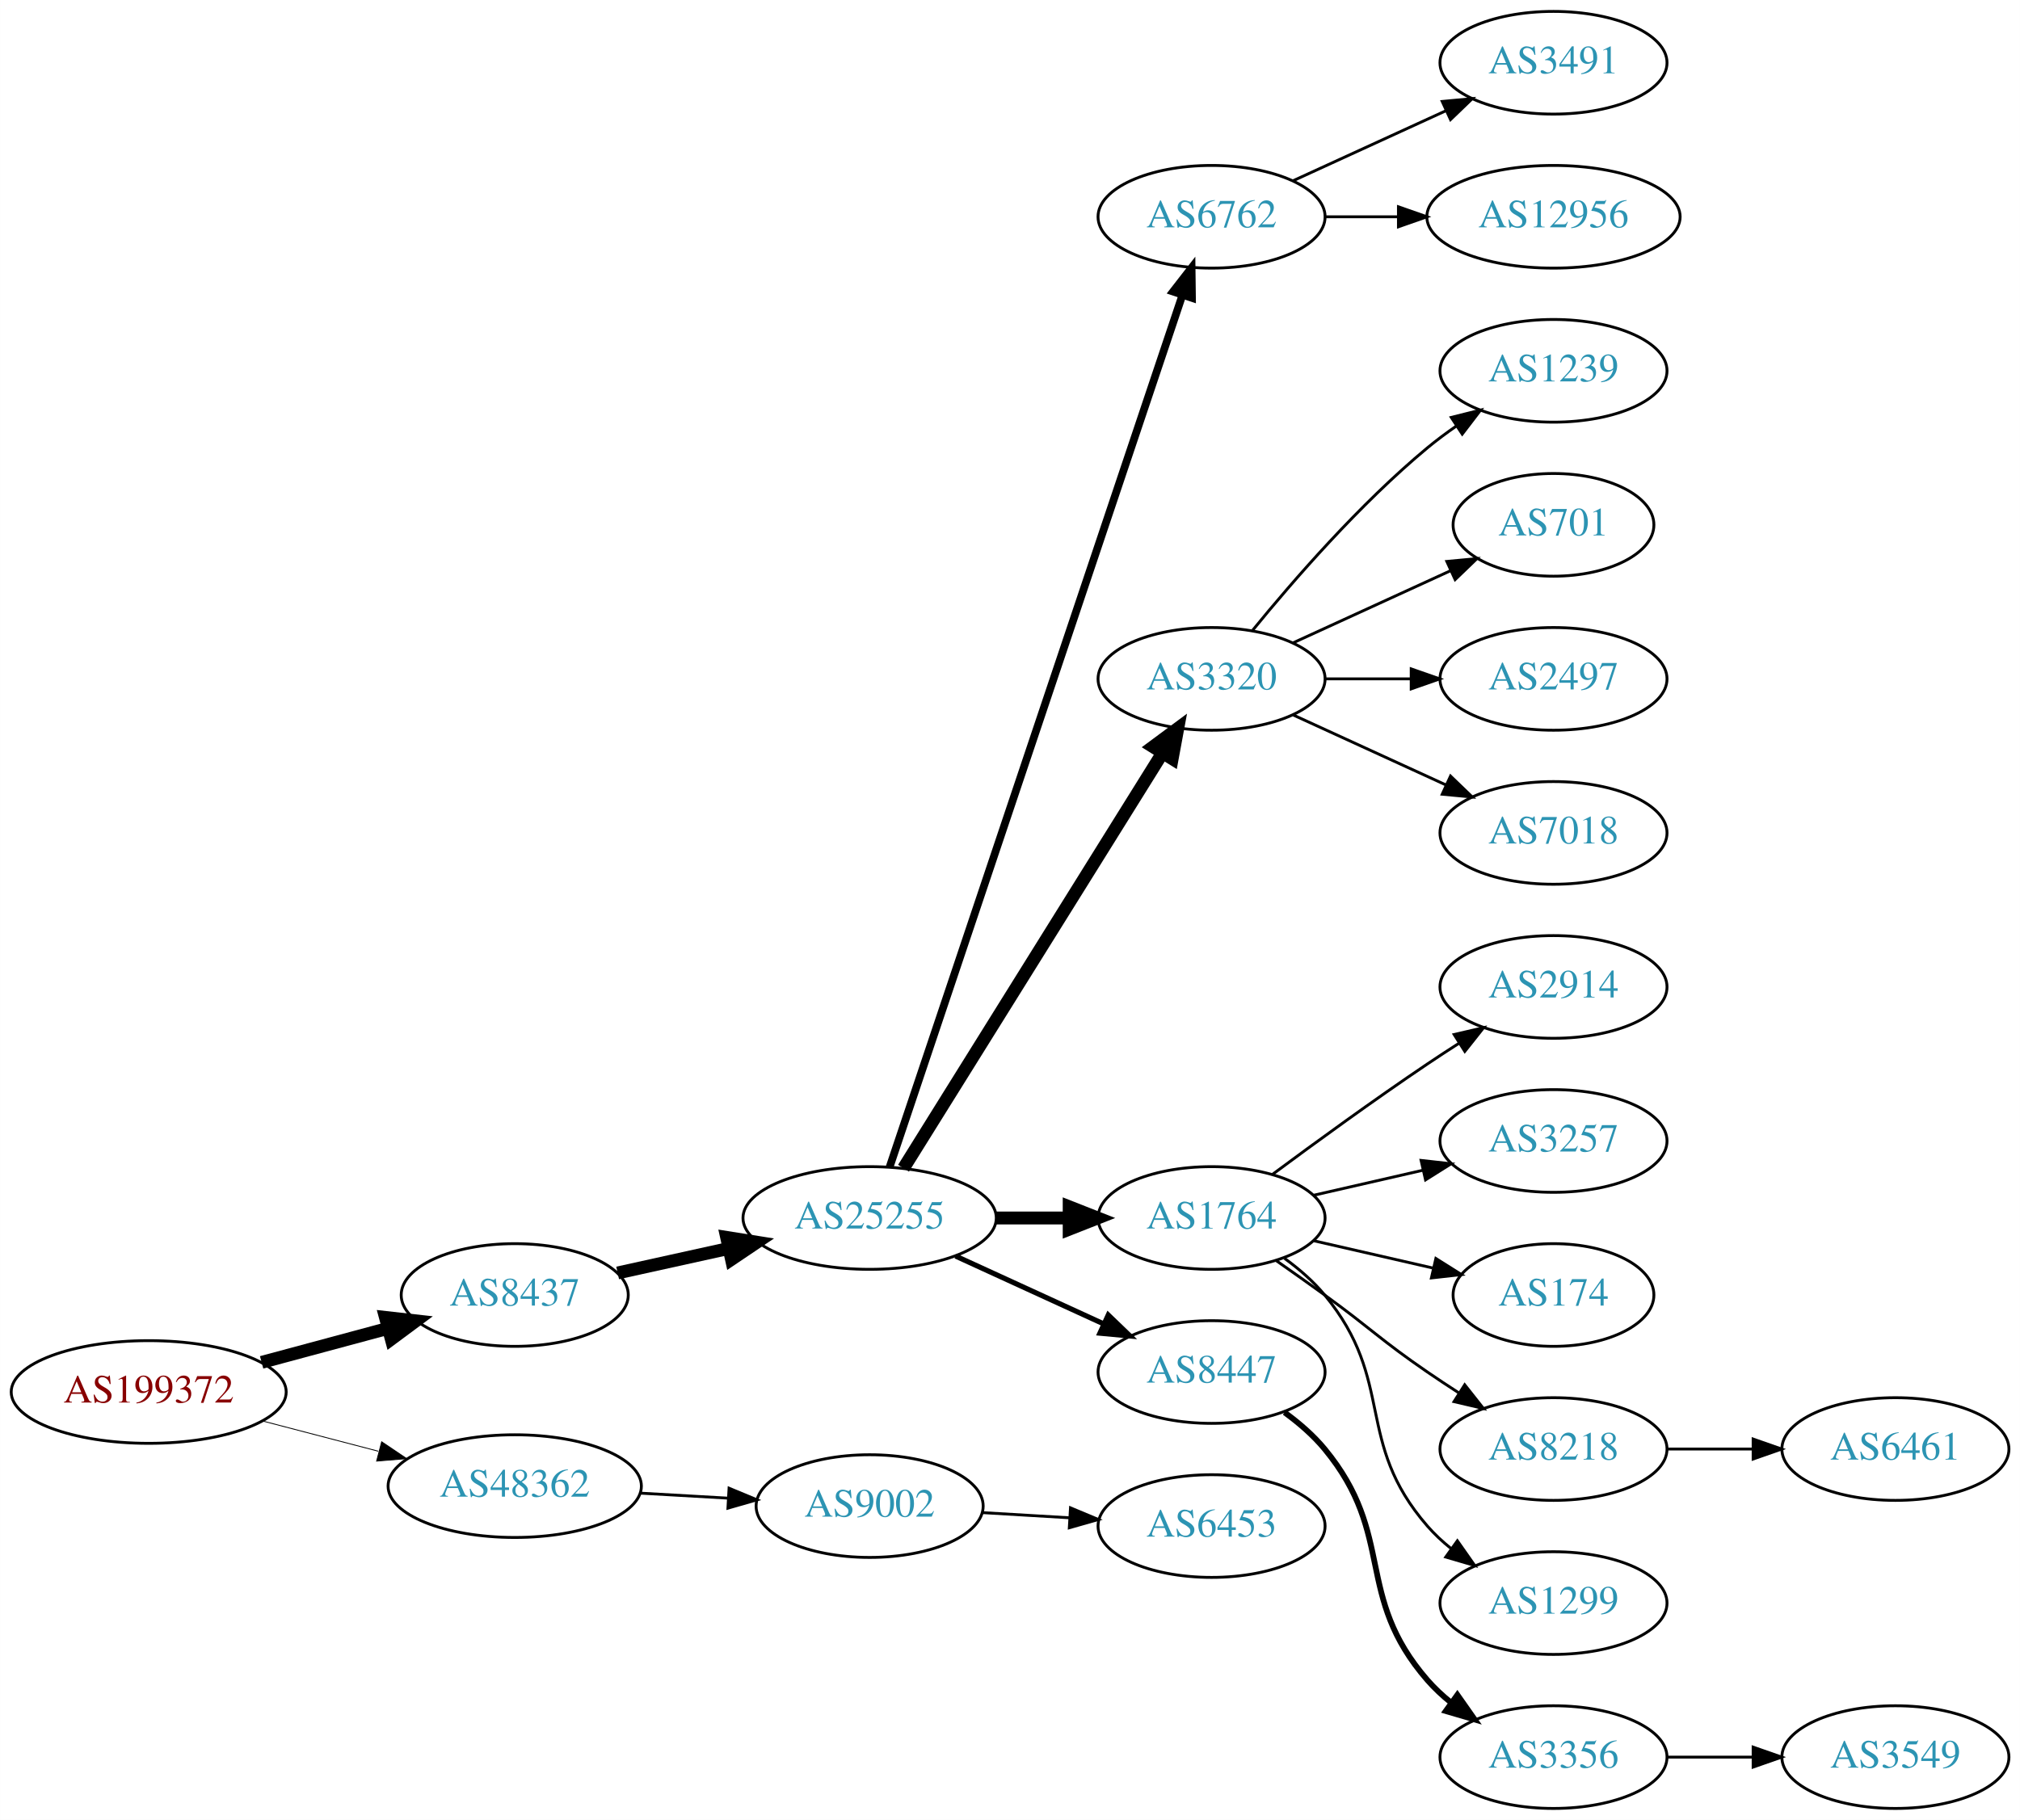
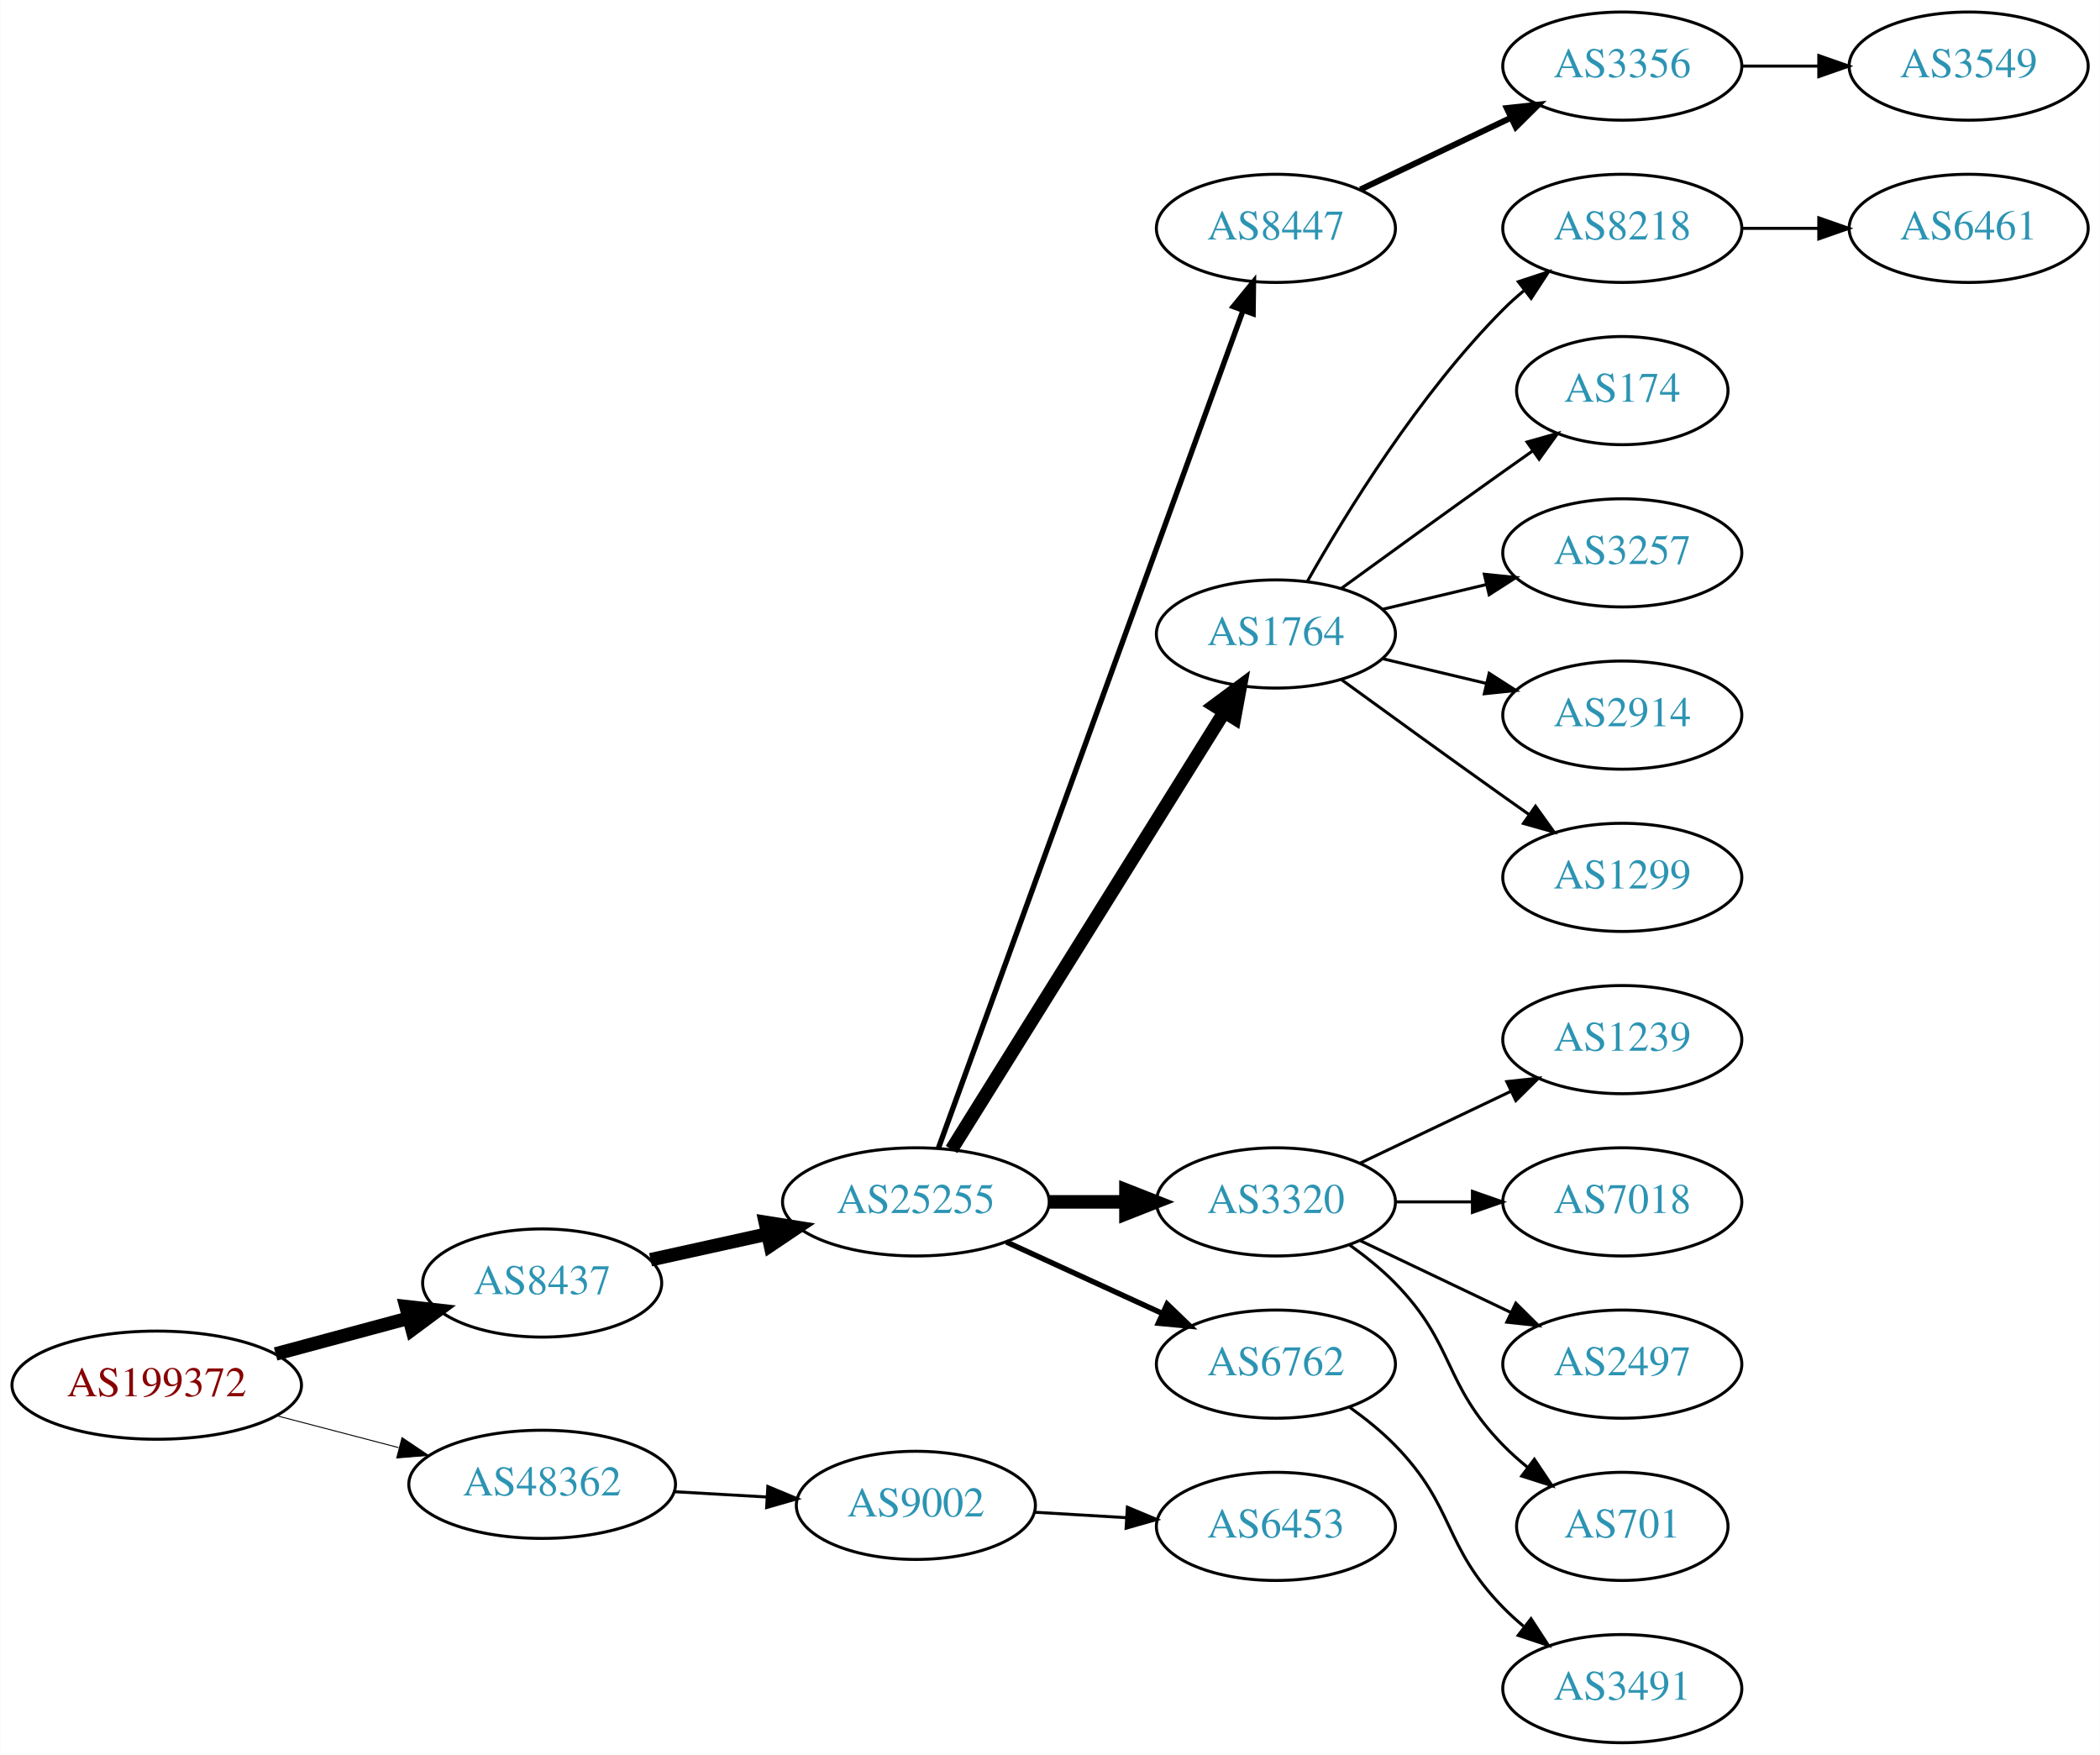
- <svg xmlns="http://www.w3.org/2000/svg" xmlns:xlink="http://www.w3.org/1999/xlink" width="708pt" height="638pt" viewBox="0.00 0.00 707.95 638.00">
-   <g id="graph0" class="graph" transform="scale(1 1) rotate(0) translate(4 634)">
-     <polygon fill="white" stroke="none" points="-4,4 -4,-634 703.954,-634 703.954,4 -4,4" />
+ <svg xmlns="http://www.w3.org/2000/svg" xmlns:xlink="http://www.w3.org/1999/xlink" width="699pt" height="584pt" viewBox="0.00 0.00 698.85 584.00">
+   <g id="graph0" class="graph" transform="scale(1 1) rotate(0) translate(4 580)">
+     <polygon fill="white" stroke="none" points="-4,4 -4,-580 694.855,-580 694.855,4 -4,4" />
    <g id="node1" class="node">
      <g id="a_node1">
        <a xlink:href="/asn/199372" xlink:title="AS199372 ~ Hirschmann Automotive GmbH [AT]">
-           <ellipse fill="#ffffff" stroke="black" cx="48.096" cy="-146" rx="48.192" ry="18" />
-           <text text-anchor="middle" x="48.096" y="-142.3" font-family="Times,serif" font-size="14.00" fill="#880000">AS199372</text>
+           <ellipse fill="#ffffff" stroke="black" cx="48.096" cy="-119" rx="48.192" ry="18" />
+           <text text-anchor="middle" x="48.096" y="-115.3" font-family="Times,serif" font-size="14.00" fill="#880000">AS199372</text>
        </a>
      </g>
    </g>
    <g id="node2" class="node">
      <g id="a_node2">
        <a xlink:href="/asn/8437" xlink:title="AS8437 ~ Hutchison Drei Austria GmbH [AT]">
-           <ellipse fill="#ffffff" stroke="black" cx="176.388" cy="-180" rx="39.794" ry="18" />
-           <text text-anchor="middle" x="176.388" y="-176.3" font-family="Times,serif" font-size="14.00" fill="#2c94b3">AS8437</text>
+           <ellipse fill="#ffffff" stroke="black" cx="176.388" cy="-153" rx="39.794" ry="18" />
+           <text text-anchor="middle" x="176.388" y="-149.3" font-family="Times,serif" font-size="14.00" fill="#2c94b3">AS8437</text>
        </a>
      </g>
    </g>
    <g id="edge1" class="edge">
-       <path fill="none" stroke="black" stroke-width="4.5" d="M87.674,-156.386C101.701,-160.162 117.644,-164.455 132.056,-168.334" />
-       <polygon fill="black" stroke="black" stroke-width="4.5" points="131.066,-172.145 141.746,-170.943 133.113,-164.541 131.066,-172.145" />
+       <path fill="none" stroke="black" stroke-width="4.5" d="M87.674,-129.386C101.701,-133.162 117.644,-137.455 132.056,-141.334" />
+       <polygon fill="black" stroke="black" stroke-width="4.5" points="131.066,-145.145 141.746,-143.943 133.113,-137.541 131.066,-145.145" />
    </g>
    <g id="node3" class="node">
      <g id="a_node3">
        <a xlink:href="/asn/48362" xlink:title="AS48362 ~ Stadtwerke Feldkirch [AT]">
-           <ellipse fill="#ffffff" stroke="black" cx="176.388" cy="-113" rx="44.393" ry="18" />
-           <text text-anchor="middle" x="176.388" y="-109.3" font-family="Times,serif" font-size="14.00" fill="#2c94b3">AS48362</text>
+           <ellipse fill="#ffffff" stroke="black" cx="176.388" cy="-86" rx="44.393" ry="18" />
+           <text text-anchor="middle" x="176.388" y="-82.3" font-family="Times,serif" font-size="14.00" fill="#2c94b3">AS48362</text>
        </a>
      </g>
    </g>
    <g id="edge2" class="edge">
-       <path fill="none" stroke="black" stroke-width="0.3" d="M88.018,-135.83C100.839,-132.479 115.231,-128.719 128.578,-125.231" />
-       <polygon fill="black" stroke="black" stroke-width="0.3" points="129.746,-128.544 138.536,-122.629 127.976,-121.771 129.746,-128.544" />
+       <path fill="none" stroke="black" stroke-width="0.321" d="M88.018,-108.83C100.839,-105.479 115.231,-101.719 128.578,-98.231" />
+       <polygon fill="black" stroke="black" stroke-width="0.321" points="129.746,-101.544 138.536,-95.629 127.976,-94.771 129.746,-101.544" />
    </g>
    <g id="node4" class="node">
      <g id="a_node4">
        <a xlink:href="/asn/25255" xlink:title="AS25255 ~ ==&gt; TELE2 AUSTRIA &lt;== [AT]">
-           <ellipse fill="#ffffff" stroke="black" cx="300.78" cy="-207" rx="44.393" ry="18" />
-           <text text-anchor="middle" x="300.78" y="-203.3" font-family="Times,serif" font-size="14.00" fill="#2c94b3">AS25255</text>
+           <ellipse fill="#ffffff" stroke="black" cx="300.78" cy="-180" rx="44.393" ry="18" />
+           <text text-anchor="middle" x="300.78" y="-176.3" font-family="Times,serif" font-size="14.00" fill="#2c94b3">AS25255</text>
        </a>
      </g>
    </g>
    <g id="edge3" class="edge">
-       <path fill="none" stroke="black" stroke-width="4.5" d="M212.46,-187.737C224.5,-190.393 238.2,-193.415 251.121,-196.266" />
-       <polygon fill="black" stroke="black" stroke-width="4.5" points="250.656,-200.195 261.269,-198.505 252.352,-192.505 250.656,-200.195" />
+       <path fill="none" stroke="black" stroke-width="4.5" d="M212.46,-160.737C224.5,-163.393 238.2,-166.415 251.121,-169.266" />
+       <polygon fill="black" stroke="black" stroke-width="4.5" points="250.656,-173.195 261.269,-171.505 252.352,-165.505 250.656,-173.195" />
+     </g>
+     <g id="node22" class="node">
+       <g id="a_node22">
+         <a xlink:href="/asn/9002" xlink:title="AS9002 ~ RETN Limited [EU]">
+           <ellipse fill="#ffffff" stroke="black" cx="300.78" cy="-79" rx="39.794" ry="18" />
+           <text text-anchor="middle" x="300.78" y="-75.3" font-family="Times,serif" font-size="14.00" fill="#2c94b3">AS9002</text>
+         </a>
+       </g>
+     </g>
+     <g id="edge21" class="edge">
+       <path fill="none" stroke="black" d="M220.194,-83.552C230.224,-82.978 240.981,-82.363 251.241,-81.776" />
+       <polygon fill="black" stroke="black" points="251.506,-85.267 261.29,-81.201 251.107,-78.278 251.506,-85.267" />
+     </g>
+     <g id="node5" class="node">
+       <g id="a_node5">
+         <a xlink:href="/asn/8447" xlink:title="AS8447 ~ A1 Telekom Austria AG [AT]">
+           <ellipse fill="#ffffff" stroke="black" cx="420.622" cy="-504" rx="39.794" ry="18" />
+           <text text-anchor="middle" x="420.622" y="-500.3" font-family="Times,serif" font-size="14.00" fill="#2c94b3">AS8447</text>
+         </a>
+       </g>
+     </g>
+     <g id="edge4" class="edge">
+       <path fill="none" stroke="black" stroke-width="1.8" d="M308.283,-197.881C327.84,-251.651 386.208,-412.129 409.682,-476.67" />
+       <polygon fill="black" stroke="black" stroke-width="1.8" points="406.431,-477.973 413.139,-486.174 413.01,-475.58 406.431,-477.973" />
+     </g>
+     <g id="node6" class="node">
+       <g id="a_node6">
+         <a xlink:href="/asn/1764" xlink:title="AS1764 ~ NEXTLAYER-AS [AT]">
+           <ellipse fill="#ffffff" stroke="black" cx="420.622" cy="-369" rx="39.794" ry="18" />
+           <text text-anchor="middle" x="420.622" y="-365.3" font-family="Times,serif" font-size="14.00" fill="#2c94b3">AS1764</text>
+         </a>
+       </g>
+     </g>
+     <g id="edge5" class="edge">
+       <path fill="none" stroke="black" stroke-width="4.5" d="M312.655,-197.442C333.438,-230.775 378.899,-303.686 403.327,-342.866" />
+       <polygon fill="black" stroke="black" stroke-width="4.5" points="400.141,-345.198 408.773,-351.6 406.824,-341.031 400.141,-345.198" />
+     </g>
+     <g id="node7" class="node">
+       <g id="a_node7">
+         <a xlink:href="/asn/3320" xlink:title="AS3320 ~ DTAG [DE]">
+           <ellipse fill="#ffffff" stroke="black" cx="420.622" cy="-180" rx="39.794" ry="18" />
+           <text text-anchor="middle" x="420.622" y="-176.3" font-family="Times,serif" font-size="14.00" fill="#2c94b3">AS3320</text>
+         </a>
+       </g>
+     </g>
+     <g id="edge6" class="edge">
+       <path fill="none" stroke="black" stroke-width="4.5" d="M344.991,-180C353.303,-180 362.066,-180 370.548,-180" />
+       <polygon fill="black" stroke="black" stroke-width="4.5" points="370.707,-183.938 380.707,-180 370.707,-176.063 370.707,-183.938" />
+     </g>
+     <g id="node8" class="node">
+       <g id="a_node8">
+         <a xlink:href="/asn/6762" xlink:title="AS6762 ~ TELECOM ITALIA SPARKLE S.p.A. [IT]">
+           <ellipse fill="#ffffff" stroke="black" cx="420.622" cy="-126" rx="39.794" ry="18" />
+           <text text-anchor="middle" x="420.622" y="-122.3" font-family="Times,serif" font-size="14.00" fill="#2c94b3">AS6762</text>
+         </a>
+       </g>
+     </g>
+     <g id="edge7" class="edge">
+       <path fill="none" stroke="black" stroke-width="1.8" d="M330.909,-166.652C346.521,-159.498 365.918,-150.609 382.59,-142.97" />
+       <polygon fill="black" stroke="black" stroke-width="1.8" points="384.409,-145.986 392.042,-138.638 381.493,-139.622 384.409,-145.986" />
+     </g>
+     <g id="node9" class="node">
+       <g id="a_node9">
+         <a xlink:href="/asn/3356" xlink:title="AS3356 ~ Level 3 Parent, LLC [US]">
+           <ellipse fill="#ffffff" stroke="black" cx="535.915" cy="-558" rx="39.794" ry="18" />
+           <text text-anchor="middle" x="535.915" y="-554.3" font-family="Times,serif" font-size="14.00" fill="#2c94b3">AS3356</text>
+         </a>
+       </g>
+     </g>
+     <g id="edge8" class="edge">
+       <path fill="none" stroke="black" stroke-width="2" d="M448.759,-516.934C463.753,-524.081 482.574,-533.052 498.797,-540.785" />
+       <polygon fill="black" stroke="black" stroke-width="2" points="497.467,-544.028 508,-545.171 500.479,-537.709 497.467,-544.028" />
+     </g>
+     <g id="node11" class="node">
+       <g id="a_node11">
+         <a xlink:href="/asn/8218" xlink:title="AS8218 ~ legacy Neotelecoms [FR]">
+           <ellipse fill="#ffffff" stroke="black" cx="535.915" cy="-504" rx="39.794" ry="18" />
+           <text text-anchor="middle" x="535.915" y="-500.3" font-family="Times,serif" font-size="14.00" fill="#2c94b3">AS8218</text>
+         </a>
+       </g>
+     </g>
+     <g id="edge10" class="edge">
+       <path fill="none" stroke="black" d="M431.082,-386.49C443.864,-409.096 468.296,-448.886 496.269,-477 498.379,-479.121 500.676,-481.188 503.061,-483.171" />
+       <polygon fill="black" stroke="black" points="501.313,-486.242 511.376,-489.556 505.577,-480.69 501.313,-486.242" />
+     </g>
+     <g id="node12" class="node">
+       <g id="a_node12">
+         <a xlink:href="/asn/174" xlink:title="AS174 ~ Cogent Communications [US]">
+           <ellipse fill="#ffffff" stroke="black" cx="535.915" cy="-450" rx="35.194" ry="18" />
+           <text text-anchor="middle" x="535.915" y="-446.3" font-family="Times,serif" font-size="14.00" fill="#2c94b3">AS174</text>
+         </a>
+       </g>
+     </g>
+     <g id="edge11" class="edge">
+       <path fill="none" stroke="black" d="M442.471,-384.222C457.404,-395.091 478.018,-410.025 496.269,-423 499.479,-425.282 502.848,-427.661 506.203,-430.018" />
+       <polygon fill="black" stroke="black" points="504.215,-432.899 514.413,-435.77 508.231,-427.166 504.215,-432.899" />
+     </g>
+     <g id="node13" class="node">
+       <g id="a_node13">
+         <a xlink:href="/asn/3257" xlink:title="AS3257 ~ GTT [DE]">
+           <ellipse fill="#ffffff" stroke="black" cx="535.915" cy="-396" rx="39.794" ry="18" />
+           <text text-anchor="middle" x="535.915" y="-392.3" font-family="Times,serif" font-size="14.00" fill="#2c94b3">AS3257</text>
+         </a>
+       </g>
+     </g>
+     <g id="edge12" class="edge">
+       <path fill="none" stroke="black" d="M456.229,-377.248C467.101,-379.838 479.255,-382.735 490.698,-385.462" />
+       <polygon fill="black" stroke="black" points="489.981,-388.889 500.52,-387.803 491.604,-382.08 489.981,-388.889" />
+     </g>
+     <g id="node14" class="node">
+       <g id="a_node14">
+         <a xlink:href="/asn/2914" xlink:title="AS2914 ~ NTT America, Inc. [US]">
+           <ellipse fill="#ffffff" stroke="black" cx="535.915" cy="-342" rx="39.794" ry="18" />
+           <text text-anchor="middle" x="535.915" y="-338.3" font-family="Times,serif" font-size="14.00" fill="#2c94b3">AS2914</text>
+         </a>
+       </g>
+     </g>
+     <g id="edge13" class="edge">
+       <path fill="none" stroke="black" d="M456.229,-360.752C467.101,-358.162 479.255,-355.265 490.698,-352.538" />
+       <polygon fill="black" stroke="black" points="491.604,-355.92 500.52,-350.197 489.981,-349.111 491.604,-355.92" />
+     </g>
+     <g id="node15" class="node">
+       <g id="a_node15">
+         <a xlink:href="/asn/1299" xlink:title="AS1299 ~ Telia Carrier [EU]">
+           <ellipse fill="#ffffff" stroke="black" cx="535.915" cy="-288" rx="39.794" ry="18" />
+           <text text-anchor="middle" x="535.915" y="-284.3" font-family="Times,serif" font-size="14.00" fill="#2c94b3">AS1299</text>
+         </a>
+       </g>
+     </g>
+     <g id="edge14" class="edge">
+       <path fill="none" stroke="black" d="M442.471,-353.778C457.404,-342.909 478.018,-327.975 496.269,-315 499.089,-312.995 502.032,-310.915 504.98,-308.841" />
+       <polygon fill="black" stroke="black" points="507.026,-311.681 513.205,-303.074 503.008,-305.95 507.026,-311.681" />
+     </g>
+     <g id="node17" class="node">
+       <g id="a_node17">
+         <a xlink:href="/asn/1239" xlink:title="AS1239 ~ Sprint [US]">
+           <ellipse fill="#ffffff" stroke="black" cx="535.915" cy="-234" rx="39.794" ry="18" />
+           <text text-anchor="middle" x="535.915" y="-230.3" font-family="Times,serif" font-size="14.00" fill="#2c94b3">AS1239</text>
+         </a>
+       </g>
+     </g>
+     <g id="edge16" class="edge">
+       <path fill="none" stroke="black" d="M448.759,-192.934C463.753,-200.081 482.574,-209.052 498.797,-216.785" />
+       <polygon fill="black" stroke="black" points="497.467,-220.028 508,-221.171 500.479,-213.709 497.467,-220.028" />
+     </g>
+     <g id="node18" class="node">
+       <g id="a_node18">
+         <a xlink:href="/asn/7018" xlink:title="AS7018 ~ AT&amp;T Services, Inc. [US]">
+           <ellipse fill="#ffffff" stroke="black" cx="535.915" cy="-180" rx="39.794" ry="18" />
+           <text text-anchor="middle" x="535.915" y="-176.3" font-family="Times,serif" font-size="14.00" fill="#2c94b3">AS7018</text>
+         </a>
+       </g>
+     </g>
+     <g id="edge17" class="edge">
+       <path fill="none" stroke="black" d="M460.294,-180C468.497,-180 477.261,-180 485.794,-180" />
+       <polygon fill="black" stroke="black" points="486.033,-183.5 496.033,-180 486.033,-176.5 486.033,-183.5" />
+     </g>
+     <g id="node19" class="node">
+       <g id="a_node19">
+         <a xlink:href="/asn/2497" xlink:title="AS2497 ~ Internet Initiative Japan Inc. [JP]">
+           <ellipse fill="#ffffff" stroke="black" cx="535.915" cy="-126" rx="39.794" ry="18" />
+           <text text-anchor="middle" x="535.915" y="-122.3" font-family="Times,serif" font-size="14.00" fill="#2c94b3">AS2497</text>
+         </a>
+       </g>
+     </g>
+     <g id="edge18" class="edge">
+       <path fill="none" stroke="black" d="M448.759,-167.066C463.753,-159.919 482.574,-150.948 498.797,-143.215" />
+       <polygon fill="black" stroke="black" points="500.479,-146.291 508,-138.829 497.467,-139.972 500.479,-146.291" />
+     </g>
+     <g id="node20" class="node">
+       <g id="a_node20">
+         <a xlink:href="/asn/701" xlink:title="AS701 ~ UUNET [US]">
+           <ellipse fill="#ffffff" stroke="black" cx="535.915" cy="-72" rx="35.194" ry="18" />
+           <text text-anchor="middle" x="535.915" y="-68.3" font-family="Times,serif" font-size="14.00" fill="#2c94b3">AS701</text>
+         </a>
+       </g>
+     </g>
+     <g id="edge19" class="edge">
+       <path fill="none" stroke="black" d="M445.216,-165.611C450.472,-161.852 455.804,-157.563 460.269,-153 480.441,-132.383 476.096,-119.617 496.269,-99 498.748,-96.466 501.495,-94.017 504.347,-91.696" />
+       <polygon fill="black" stroke="black" points="506.65,-94.343 512.532,-85.532 502.439,-88.752 506.65,-94.343" />
+     </g>
+     <g id="node21" class="node">
+       <g id="a_node21">
+         <a xlink:href="/asn/3491" xlink:title="AS3491 ~ PCCW Global, Inc. [US]">
+           <ellipse fill="#ffffff" stroke="black" cx="535.915" cy="-18" rx="39.794" ry="18" />
+           <text text-anchor="middle" x="535.915" y="-14.3" font-family="Times,serif" font-size="14.00" fill="#2c94b3">AS3491</text>
+         </a>
+       </g>
+     </g>
+     <g id="edge20" class="edge">
+       <path fill="none" stroke="black" d="M445.216,-111.611C450.472,-107.852 455.804,-103.563 460.269,-99 480.441,-78.383 476.096,-65.617 496.269,-45 498.362,-42.861 500.645,-40.782 503.022,-38.79" />
+       <polygon fill="black" stroke="black" points="505.54,-41.268 511.321,-32.389 501.265,-35.725 505.54,-41.268" />
+     </g>
+     <g id="node10" class="node">
+       <g id="a_node10">
+         <a xlink:href="/asn/3549" xlink:title="AS3549 ~ Level 3 Parent, LLC [US]">
+           <ellipse fill="#ffffff" stroke="black" cx="651.208" cy="-558" rx="39.794" ry="18" />
+           <text text-anchor="middle" x="651.208" y="-554.3" font-family="Times,serif" font-size="14.00" fill="#2c94b3">AS3549</text>
+         </a>
+       </g>
+     </g>
+     <g id="edge9" class="edge">
+       <path fill="none" stroke="black" d="M575.587,-558C583.79,-558 592.554,-558 601.087,-558" />
+       <polygon fill="black" stroke="black" points="601.326,-561.5 611.326,-558 601.326,-554.5 601.326,-561.5" />
+     </g>
+     <g id="node16" class="node">
+       <g id="a_node16">
+         <a xlink:href="/asn/6461" xlink:title="AS6461 ~ Zayo Bandwidth [US]">
+           <ellipse fill="#ffffff" stroke="black" cx="651.208" cy="-504" rx="39.794" ry="18" />
+           <text text-anchor="middle" x="651.208" y="-500.3" font-family="Times,serif" font-size="14.00" fill="#2c94b3">AS6461</text>
+         </a>
+       </g>
+     </g>
+     <g id="edge15" class="edge">
+       <path fill="none" stroke="black" d="M575.587,-504C583.79,-504 592.554,-504 601.087,-504" />
+       <polygon fill="black" stroke="black" points="601.326,-507.5 611.326,-504 601.326,-500.5 601.326,-507.5" />
    </g>
    <g id="node23" class="node">
      <g id="a_node23">
-         <a xlink:href="/asn/9002" xlink:title="AS9002 ~ RETN Limited [EU]">
-           <ellipse fill="#ffffff" stroke="black" cx="300.78" cy="-106" rx="39.794" ry="18" />
-           <text text-anchor="middle" x="300.78" y="-102.3" font-family="Times,serif" font-size="14.00" fill="#2c94b3">AS9002</text>
+         <a xlink:href="/asn/6453" xlink:title="AS6453 ~ TATA COMMUNICATIONS (AMERICA) INC [US]">
+           <ellipse fill="#ffffff" stroke="black" cx="420.622" cy="-72" rx="39.794" ry="18" />
+           <text text-anchor="middle" x="420.622" y="-68.3" font-family="Times,serif" font-size="14.00" fill="#2c94b3">AS6453</text>
        </a>
      </g>
    </g>
    <g id="edge22" class="edge">
-       <path fill="none" stroke="black" d="M220.194,-110.552C230.224,-109.978 240.981,-109.363 251.241,-108.776" />
-       <polygon fill="black" stroke="black" points="251.506,-112.267 261.29,-108.201 251.107,-105.278 251.506,-112.267" />
-     </g>
-     <g id="node5" class="node">
-       <g id="a_node5">
-         <a xlink:href="/asn/6762" xlink:title="AS6762 ~ TELECOM ITALIA SPARKLE S.p.A. [IT]">
-           <ellipse fill="#ffffff" stroke="black" cx="420.622" cy="-558" rx="39.794" ry="18" />
-           <text text-anchor="middle" x="420.622" y="-554.3" font-family="Times,serif" font-size="14.00" fill="#2c94b3">AS6762</text>
-         </a>
-       </g>
-     </g>
-     <g id="edge4" class="edge">
-       <path fill="none" stroke="black" stroke-width="2.7" d="M307.786,-224.889C327.013,-282.16 387.15,-461.279 410.357,-530.403" />
-       <polygon fill="black" stroke="black" stroke-width="2.7" points="407.128,-531.781 413.629,-540.147 413.764,-529.553 407.128,-531.781" />
-     </g>
-     <g id="node6" class="node">
-       <g id="a_node6">
-         <a xlink:href="/asn/3320" xlink:title="AS3320 ~ DTAG [DE]">
-           <ellipse fill="#ffffff" stroke="black" cx="420.622" cy="-396" rx="39.794" ry="18" />
-           <text text-anchor="middle" x="420.622" y="-392.3" font-family="Times,serif" font-size="14.00" fill="#2c94b3">AS3320</text>
-         </a>
-       </g>
-     </g>
-     <g id="edge5" class="edge">
-       <path fill="none" stroke="black" stroke-width="4.5" d="M312.655,-224.442C333.438,-257.775 378.899,-330.686 403.327,-369.866" />
-       <polygon fill="black" stroke="black" stroke-width="4.5" points="400.141,-372.198 408.773,-378.6 406.824,-368.031 400.141,-372.198" />
-     </g>
-     <g id="node7" class="node">
-       <g id="a_node7">
-         <a xlink:href="/asn/1764" xlink:title="AS1764 ~ NEXTLAYER-AS [AT]">
-           <ellipse fill="#ffffff" stroke="black" cx="420.622" cy="-207" rx="39.794" ry="18" />
-           <text text-anchor="middle" x="420.622" y="-203.3" font-family="Times,serif" font-size="14.00" fill="#2c94b3">AS1764</text>
-         </a>
-       </g>
-     </g>
-     <g id="edge6" class="edge">
-       <path fill="none" stroke="black" stroke-width="4.5" d="M344.991,-207C353.303,-207 362.066,-207 370.548,-207" />
-       <polygon fill="black" stroke="black" stroke-width="4.5" points="370.707,-210.938 380.707,-207 370.707,-203.063 370.707,-210.938" />
-     </g>
-     <g id="node8" class="node">
-       <g id="a_node8">
-         <a xlink:href="/asn/8447" xlink:title="AS8447 ~ A1 Telekom Austria AG [AT]">
-           <ellipse fill="#ffffff" stroke="black" cx="420.622" cy="-153" rx="39.794" ry="18" />
-           <text text-anchor="middle" x="420.622" y="-149.3" font-family="Times,serif" font-size="14.00" fill="#2c94b3">AS8447</text>
-         </a>
-       </g>
-     </g>
-     <g id="edge7" class="edge">
-       <path fill="none" stroke="black" stroke-width="1.8" d="M330.909,-193.652C346.521,-186.498 365.918,-177.609 382.59,-169.97" />
-       <polygon fill="black" stroke="black" stroke-width="1.8" points="384.409,-172.986 392.042,-165.638 381.493,-166.622 384.409,-172.986" />
-     </g>
-     <g id="node9" class="node">
-       <g id="a_node9">
-         <a xlink:href="/asn/3491" xlink:title="AS3491 ~ PCCW Global, Inc. [US]">
-           <ellipse fill="#ffffff" stroke="black" cx="540.465" cy="-612" rx="39.794" ry="18" />
-           <text text-anchor="middle" x="540.465" y="-608.3" font-family="Times,serif" font-size="14.00" fill="#2c94b3">AS3491</text>
-         </a>
-       </g>
-     </g>
-     <g id="edge8" class="edge">
-       <path fill="none" stroke="black" d="M449.251,-570.661C465.208,-577.973 485.479,-587.261 502.761,-595.181" />
-       <polygon fill="black" stroke="black" points="501.46,-598.435 512.009,-599.419 504.376,-592.071 501.46,-598.435" />
-     </g>
-     <g id="node10" class="node">
-       <g id="a_node10">
-         <a xlink:href="/asn/12956" xlink:title="AS12956 ~ TELXIUS [ES]">
-           <ellipse fill="#ffffff" stroke="black" cx="540.465" cy="-558" rx="44.393" ry="18" />
-           <text text-anchor="middle" x="540.465" y="-554.3" font-family="Times,serif" font-size="14.00" fill="#2c94b3">AS12956</text>
-         </a>
-       </g>
-     </g>
-     <g id="edge9" class="edge">
-       <path fill="none" stroke="black" d="M460.535,-558C468.637,-558 477.313,-558 485.839,-558" />
-       <polygon fill="black" stroke="black" points="486.117,-561.5 496.117,-558 486.117,-554.5 486.117,-561.5" />
-     </g>
-     <g id="node11" class="node">
-       <g id="a_node11">
-         <a xlink:href="/asn/1239" xlink:title="AS1239 ~ Sprint [US]">
-           <ellipse fill="#ffffff" stroke="black" cx="540.465" cy="-504" rx="39.794" ry="18" />
-           <text text-anchor="middle" x="540.465" y="-500.3" font-family="Times,serif" font-size="14.00" fill="#2c94b3">AS1239</text>
-         </a>
-       </g>
-     </g>
-     <g id="edge10" class="edge">
-       <path fill="none" stroke="black" d="M435.041,-413.065C449.156,-430.375 472.571,-457.345 496.269,-477 499.485,-479.668 502.986,-482.27 506.556,-484.741" />
-       <polygon fill="black" stroke="black" points="504.634,-487.666 514.912,-490.236 508.48,-481.817 504.634,-487.666" />
-     </g>
-     <g id="node12" class="node">
-       <g id="a_node12">
-         <a xlink:href="/asn/701" xlink:title="AS701 ~ UUNET [US]">
-           <ellipse fill="#ffffff" stroke="black" cx="540.465" cy="-450" rx="35.194" ry="18" />
-           <text text-anchor="middle" x="540.465" y="-446.3" font-family="Times,serif" font-size="14.00" fill="#2c94b3">AS701</text>
-         </a>
-       </g>
-     </g>
-     <g id="edge11" class="edge">
-       <path fill="none" stroke="black" d="M449.251,-408.661C465.667,-416.183 486.649,-425.798 504.246,-433.861" />
-       <polygon fill="black" stroke="black" points="503.074,-437.174 513.623,-438.158 505.99,-430.811 503.074,-437.174" />
-     </g>
-     <g id="node13" class="node">
-       <g id="a_node13">
-         <a xlink:href="/asn/2497" xlink:title="AS2497 ~ Internet Initiative Japan Inc. [JP]">
-           <ellipse fill="#ffffff" stroke="black" cx="540.465" cy="-396" rx="39.794" ry="18" />
-           <text text-anchor="middle" x="540.465" y="-392.3" font-family="Times,serif" font-size="14.00" fill="#2c94b3">AS2497</text>
-         </a>
-       </g>
-     </g>
-     <g id="edge12" class="edge">
-       <path fill="none" stroke="black" d="M460.535,-396C470.088,-396 480.438,-396 490.401,-396" />
-       <polygon fill="black" stroke="black" points="490.593,-399.5 500.593,-396 490.593,-392.5 490.593,-399.5" />
-     </g>
-     <g id="node14" class="node">
-       <g id="a_node14">
-         <a xlink:href="/asn/7018" xlink:title="AS7018 ~ AT&amp;T Services, Inc. [US]">
-           <ellipse fill="#ffffff" stroke="black" cx="540.465" cy="-342" rx="39.794" ry="18" />
-           <text text-anchor="middle" x="540.465" y="-338.3" font-family="Times,serif" font-size="14.00" fill="#2c94b3">AS7018</text>
-         </a>
-       </g>
-     </g>
-     <g id="edge13" class="edge">
-       <path fill="none" stroke="black" d="M449.251,-383.339C465.208,-376.027 485.479,-366.739 502.761,-358.819" />
-       <polygon fill="black" stroke="black" points="504.376,-361.929 512.009,-354.581 501.46,-355.565 504.376,-361.929" />
-     </g>
-     <g id="node15" class="node">
-       <g id="a_node15">
-         <a xlink:href="/asn/2914" xlink:title="AS2914 ~ NTT America, Inc. [US]">
-           <ellipse fill="#ffffff" stroke="black" cx="540.465" cy="-288" rx="39.794" ry="18" />
-           <text text-anchor="middle" x="540.465" y="-284.3" font-family="Times,serif" font-size="14.00" fill="#2c94b3">AS2914</text>
-         </a>
-       </g>
-     </g>
-     <g id="edge14" class="edge">
-       <path fill="none" stroke="black" d="M441.953,-222.277C456.815,-233.304 477.559,-248.407 496.269,-261 499.818,-263.389 503.568,-265.839 507.317,-268.242" />
-       <polygon fill="black" stroke="black" points="505.643,-271.325 515.965,-273.712 509.385,-265.409 505.643,-271.325" />
-     </g>
-     <g id="node16" class="node">
-       <g id="a_node16">
-         <a xlink:href="/asn/3257" xlink:title="AS3257 ~ GTT [DE]">
-           <ellipse fill="#ffffff" stroke="black" cx="540.465" cy="-234" rx="39.794" ry="18" />
-           <text text-anchor="middle" x="540.465" y="-230.3" font-family="Times,serif" font-size="14.00" fill="#2c94b3">AS3257</text>
-         </a>
-       </g>
-     </g>
-     <g id="edge15" class="edge">
-       <path fill="none" stroke="black" d="M456.342,-214.955C468.341,-217.704 481.962,-220.825 494.655,-223.733" />
-       <polygon fill="black" stroke="black" points="494.057,-227.187 504.586,-226.009 495.621,-220.364 494.057,-227.187" />
-     </g>
-     <g id="node17" class="node">
-       <g id="a_node17">
-         <a xlink:href="/asn/174" xlink:title="AS174 ~ Cogent Communications [US]">
-           <ellipse fill="#ffffff" stroke="black" cx="540.465" cy="-180" rx="35.194" ry="18" />
-           <text text-anchor="middle" x="540.465" y="-176.3" font-family="Times,serif" font-size="14.00" fill="#2c94b3">AS174</text>
-         </a>
-       </g>
-     </g>
-     <g id="edge16" class="edge">
-       <path fill="none" stroke="black" d="M456.342,-199.045C469.434,-196.045 484.456,-192.604 498.097,-189.478" />
-       <polygon fill="black" stroke="black" points="499.238,-192.807 508.204,-187.162 497.675,-185.984 499.238,-192.807" />
-     </g>
-     <g id="node18" class="node">
-       <g id="a_node18">
-         <a xlink:href="/asn/8218" xlink:title="AS8218 ~ legacy Neotelecoms [FR]">
-           <ellipse fill="#ffffff" stroke="black" cx="540.465" cy="-126" rx="39.794" ry="18" />
-           <text text-anchor="middle" x="540.465" y="-122.3" font-family="Times,serif" font-size="14.00" fill="#2c94b3">AS8218</text>
-         </a>
-       </g>
-     </g>
-     <g id="edge17" class="edge">
-       <path fill="none" stroke="black" d="M443.379,-191.991C448.914,-188.121 454.833,-183.936 460.269,-180 476.469,-168.271 479.774,-164.311 496.269,-153 499.797,-150.581 503.534,-148.111 507.276,-145.698" />
-       <polygon fill="black" stroke="black" points="509.347,-148.528 515.916,-140.216 505.597,-142.618 509.347,-148.528" />
-     </g>
-     <g id="node19" class="node">
-       <g id="a_node19">
-         <a xlink:href="/asn/1299" xlink:title="AS1299 ~ Telia Carrier [EU]">
-           <ellipse fill="#ffffff" stroke="black" cx="540.465" cy="-72" rx="39.794" ry="18" />
-           <text text-anchor="middle" x="540.465" y="-68.3" font-family="Times,serif" font-size="14.00" fill="#2c94b3">AS1299</text>
-         </a>
-       </g>
-     </g>
-     <g id="edge18" class="edge">
-       <path fill="none" stroke="black" d="M446.203,-192.844C451.297,-189.128 456.311,-184.799 460.269,-180 485.333,-149.606 470.435,-128.742 496.269,-99 498.733,-96.162 501.57,-93.523 504.588,-91.094" />
-       <polygon fill="black" stroke="black" points="506.775,-93.833 512.866,-85.164 502.698,-88.142 506.775,-93.833" />
-     </g>
-     <g id="node20" class="node">
-       <g id="a_node20">
-         <a xlink:href="/asn/3356" xlink:title="AS3356 ~ Level 3 Parent, LLC [US]">
-           <ellipse fill="#ffffff" stroke="black" cx="540.465" cy="-18" rx="39.794" ry="18" />
-           <text text-anchor="middle" x="540.465" y="-14.3" font-family="Times,serif" font-size="14.00" fill="#2c94b3">AS3356</text>
-         </a>
-       </g>
-     </g>
-     <g id="edge19" class="edge">
-       <path fill="none" stroke="black" stroke-width="2" d="M446.203,-138.844C451.297,-135.128 456.311,-130.799 460.269,-126 485.333,-95.606 470.435,-74.742 496.269,-45 498.733,-42.162 501.57,-39.523 504.588,-37.094" />
-       <polygon fill="black" stroke="black" stroke-width="2" points="506.775,-39.833 512.866,-31.164 502.698,-34.142 506.775,-39.833" />
-     </g>
-     <g id="node22" class="node">
-       <g id="a_node22">
-         <a xlink:href="/asn/6461" xlink:title="AS6461 ~ Zayo Bandwidth [US]">
-           <ellipse fill="#ffffff" stroke="black" cx="660.307" cy="-126" rx="39.794" ry="18" />
-           <text text-anchor="middle" x="660.307" y="-122.3" font-family="Times,serif" font-size="14.00" fill="#2c94b3">AS6461</text>
-         </a>
-       </g>
-     </g>
-     <g id="edge21" class="edge">
-       <path fill="none" stroke="black" d="M580.377,-126C589.931,-126 600.28,-126 610.243,-126" />
-       <polygon fill="black" stroke="black" points="610.436,-129.5 620.436,-126 610.436,-122.5 610.436,-129.5" />
-     </g>
-     <g id="node21" class="node">
-       <g id="a_node21">
-         <a xlink:href="/asn/3549" xlink:title="AS3549 ~ Level 3 Parent, LLC [US]">
-           <ellipse fill="#ffffff" stroke="black" cx="660.307" cy="-18" rx="39.794" ry="18" />
-           <text text-anchor="middle" x="660.307" y="-14.3" font-family="Times,serif" font-size="14.00" fill="#2c94b3">AS3549</text>
-         </a>
-       </g>
-     </g>
-     <g id="edge20" class="edge">
-       <path fill="none" stroke="black" d="M580.377,-18C589.931,-18 600.28,-18 610.243,-18" />
-       <polygon fill="black" stroke="black" points="610.436,-21.5 620.436,-18 610.436,-14.5 610.436,-21.5" />
-     </g>
-     <g id="node24" class="node">
-       <g id="a_node24">
-         <a xlink:href="/asn/6453" xlink:title="AS6453 ~ TATA COMMUNICATIONS (AMERICA) INC [US]">
-           <ellipse fill="#ffffff" stroke="black" cx="420.622" cy="-99" rx="39.794" ry="18" />
-           <text text-anchor="middle" x="420.622" y="-95.3" font-family="Times,serif" font-size="14.00" fill="#2c94b3">AS6453</text>
-         </a>
-       </g>
-     </g>
-     <g id="edge23" class="edge">
-       <path fill="none" stroke="black" d="M340.366,-103.708C350.132,-103.128 360.749,-102.497 370.943,-101.892" />
-       <polygon fill="black" stroke="black" points="371.175,-105.384 380.95,-101.297 370.76,-98.396 371.175,-105.384" />
+       <path fill="none" stroke="black" d="M340.366,-76.708C350.132,-76.128 360.749,-75.497 370.943,-74.892" />
+       <polygon fill="black" stroke="black" points="371.175,-78.384 380.95,-74.297 370.76,-71.396 371.175,-78.384" />
    </g>
  </g>
</svg>
